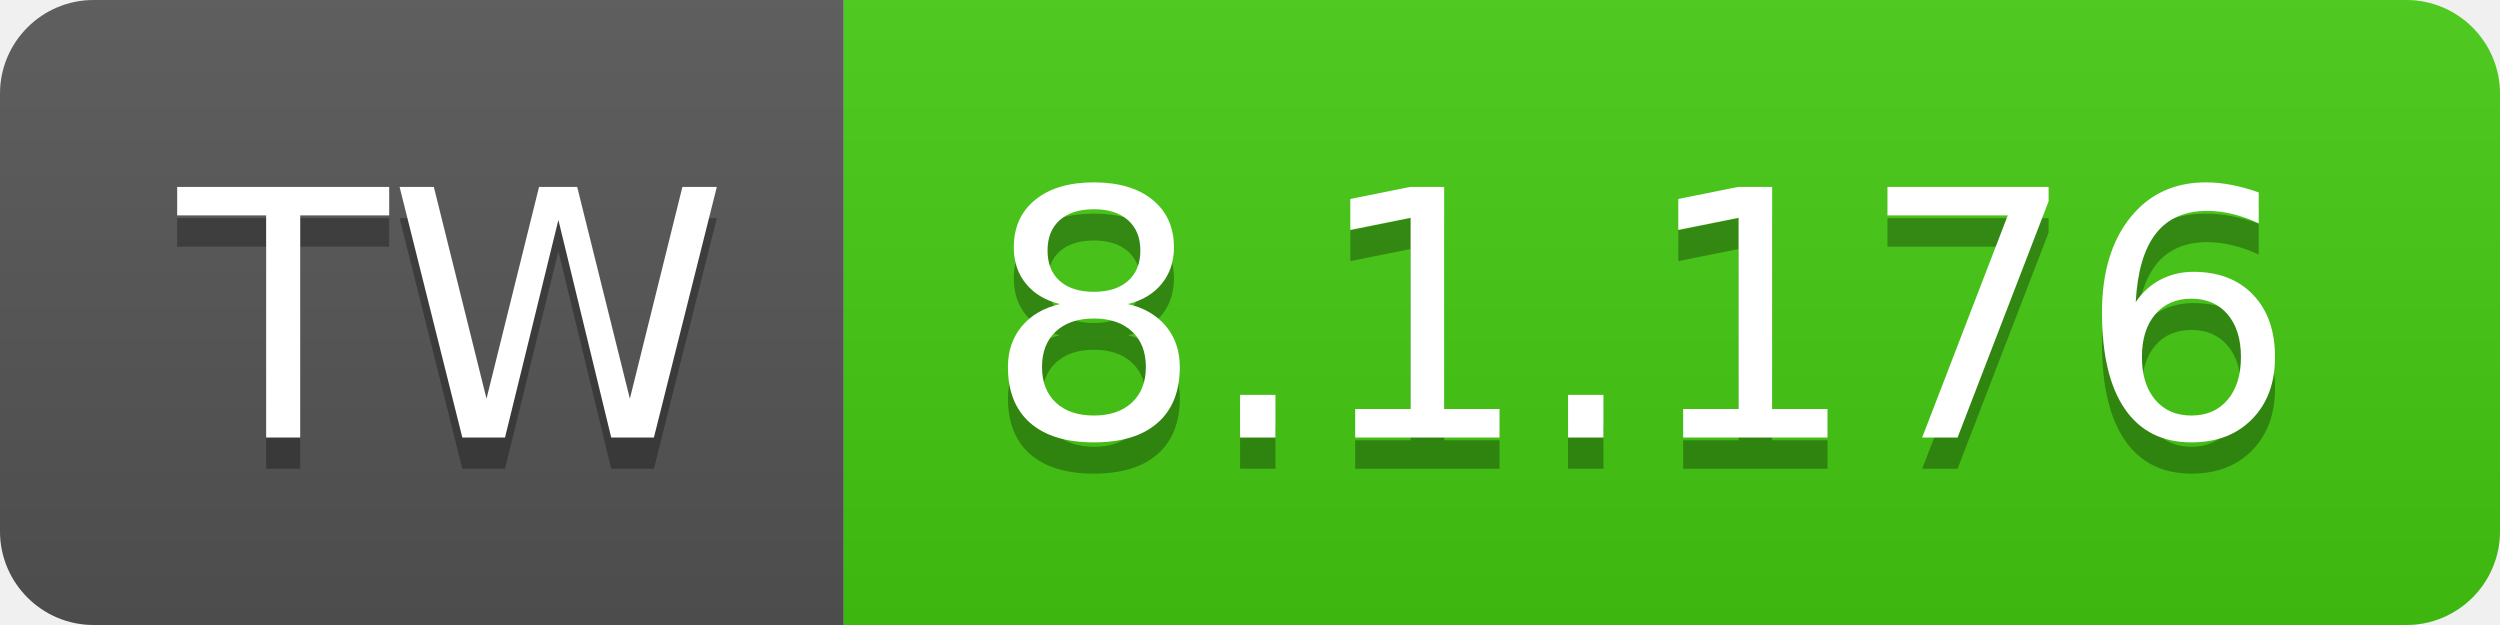
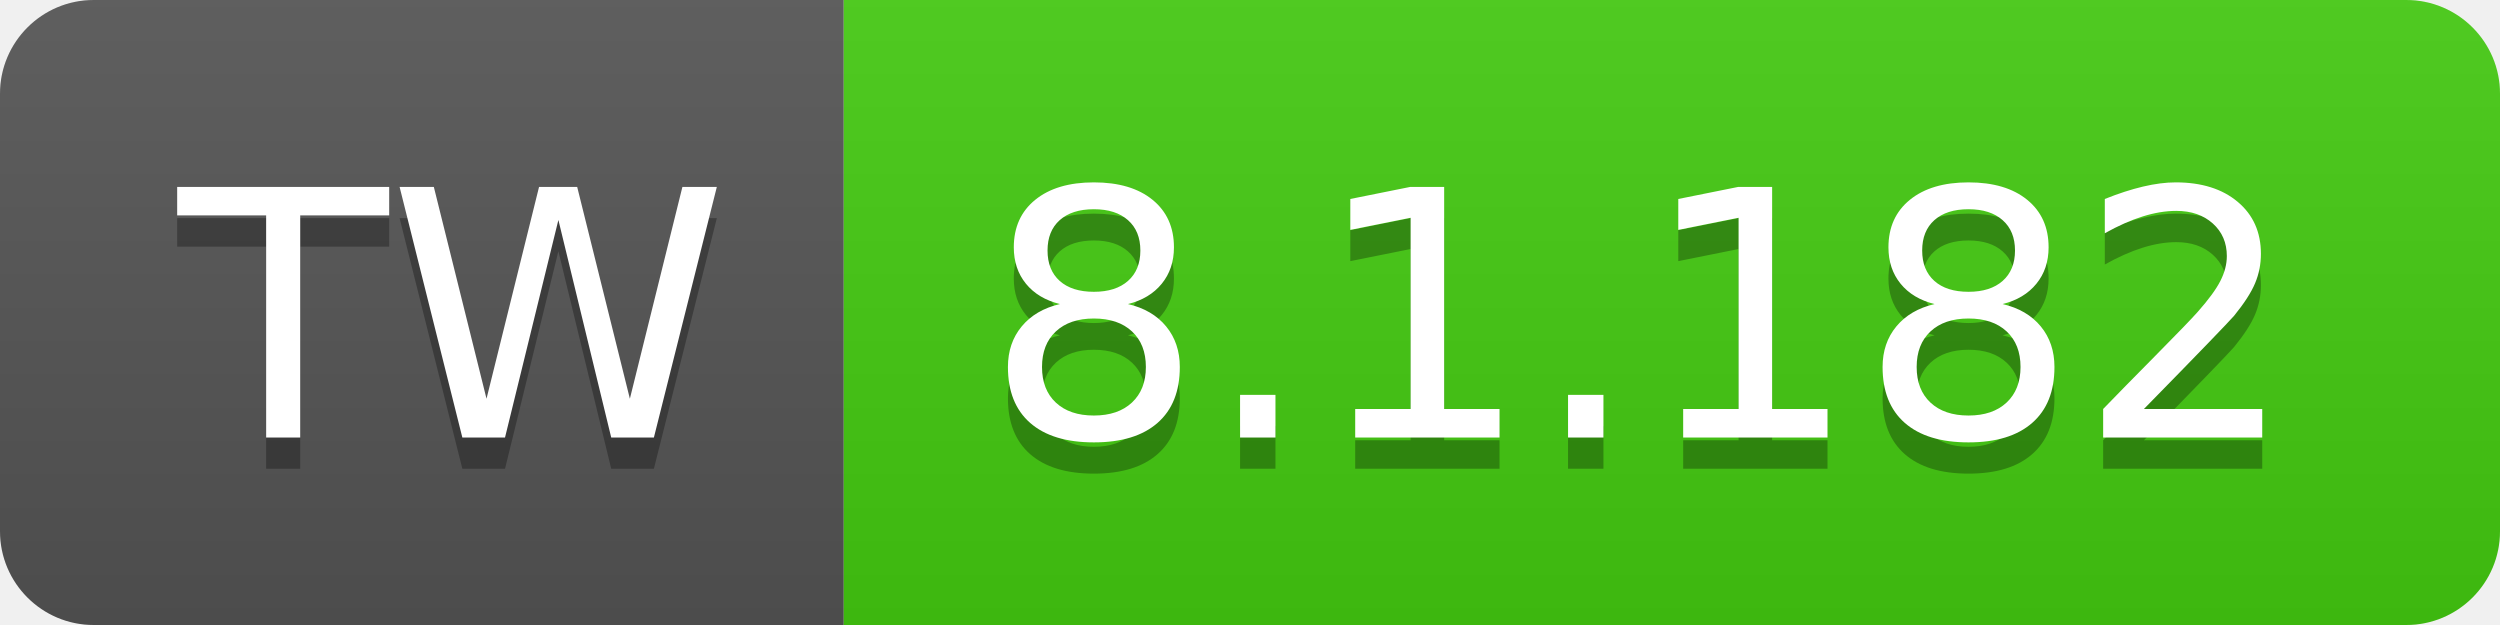
- <svg xmlns="http://www.w3.org/2000/svg" width="80" height="20" role="img" aria-label="TW: 8.1.176">
+ <svg xmlns="http://www.w3.org/2000/svg" width="80" height="20" role="img" aria-label="TW: 8.1.182">
  <linearGradient id="s" x2="0" y2="100%">
    <stop offset="0" stop-color="#bbb" stop-opacity=".1" />
    <stop offset="1" stop-opacity=".1" />
  </linearGradient>
  <clipPath id="r">
    <rect width="80" height="20" rx="3" fill="#fff" />
  </clipPath>
  <g clip-path="url(#r)">
    <rect width="27" height="20" fill="#555" />
    <rect x="27" width="53" height="20" fill="#4c1" />
    <rect width="80" height="20" fill="url(#s)" />
  </g>
  <g fill="#fff" text-anchor="middle" font-family="Verdana,Geneva,DejaVu Sans,sans-serif" text-rendering="geometricPrecision" font-size="110">
    <text aria-hidden="true" x="145" y="150" fill="#010101" fill-opacity=".3" transform="scale(.1)" textLength="170">TW</text>
    <text x="145" y="140" transform="scale(.1)" fill="#fff" textLength="170">TW</text>
-     <text aria-hidden="true" x="525" y="150" fill="#010101" fill-opacity=".3" transform="scale(.1)" textLength="430">8.1.176</text>
-     <text x="525" y="140" transform="scale(.1)" fill="#fff" textLength="430">8.1.176</text>
+     <text aria-hidden="true" x="525" y="150" fill="#010101" fill-opacity=".3" transform="scale(.1)" textLength="430">8.1.182</text>
+     <text x="525" y="140" transform="scale(.1)" fill="#fff" textLength="430">8.1.182</text>
  </g>
</svg>
